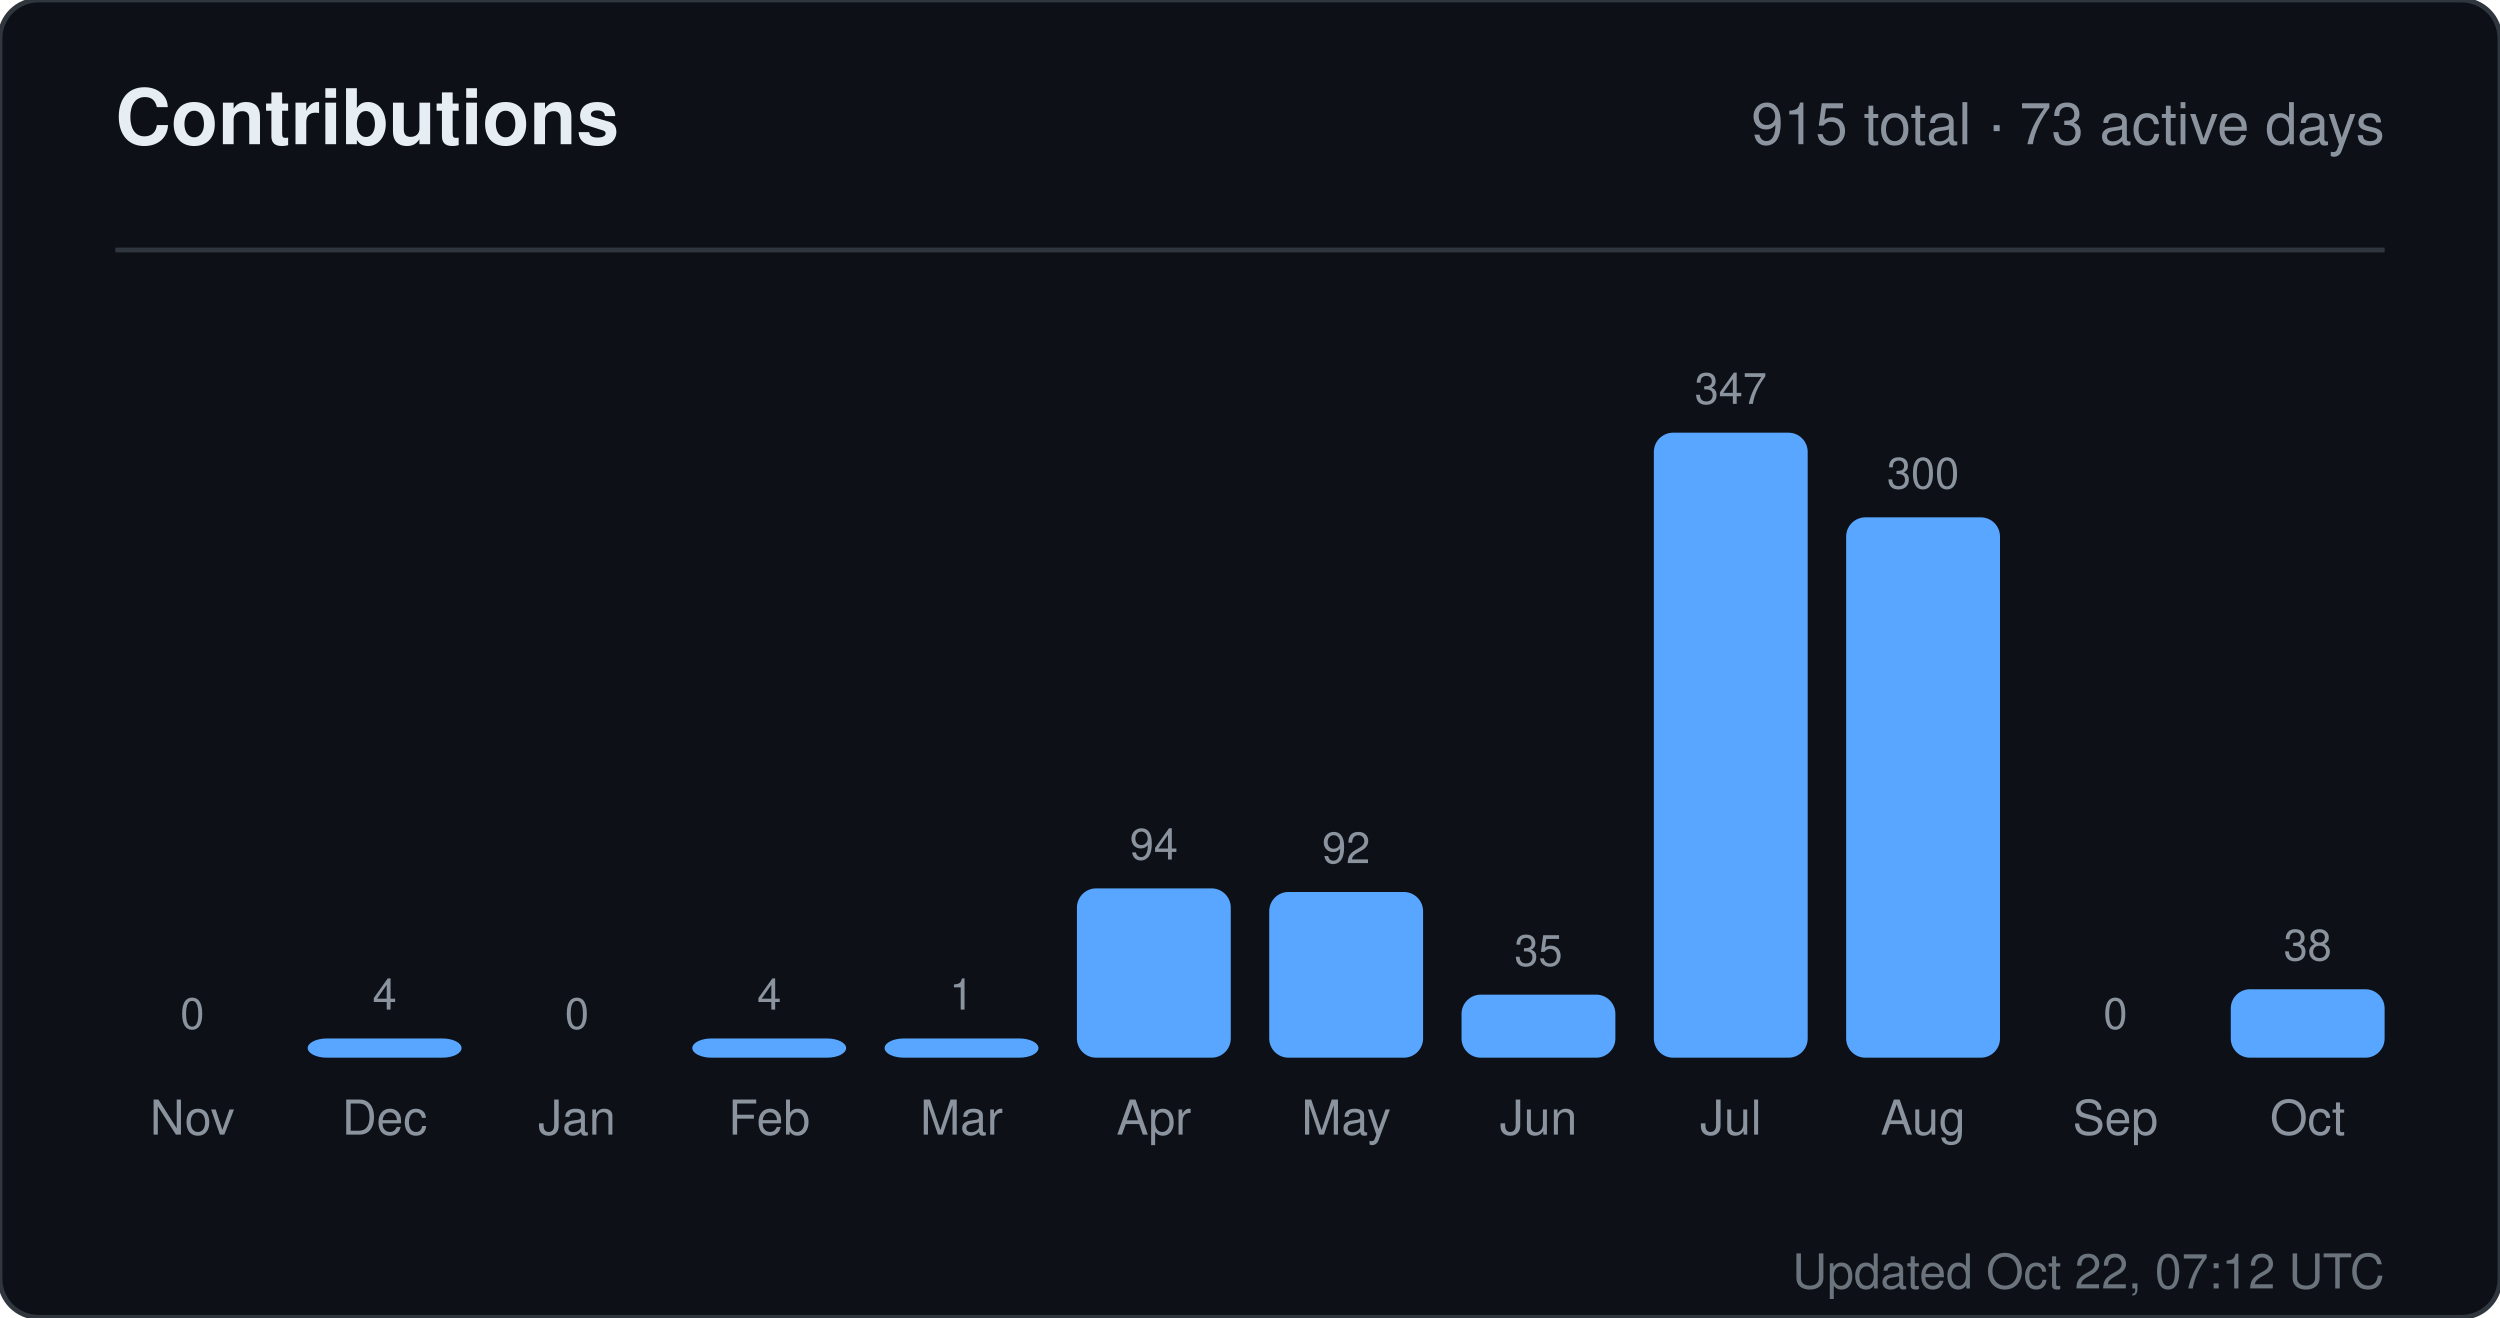
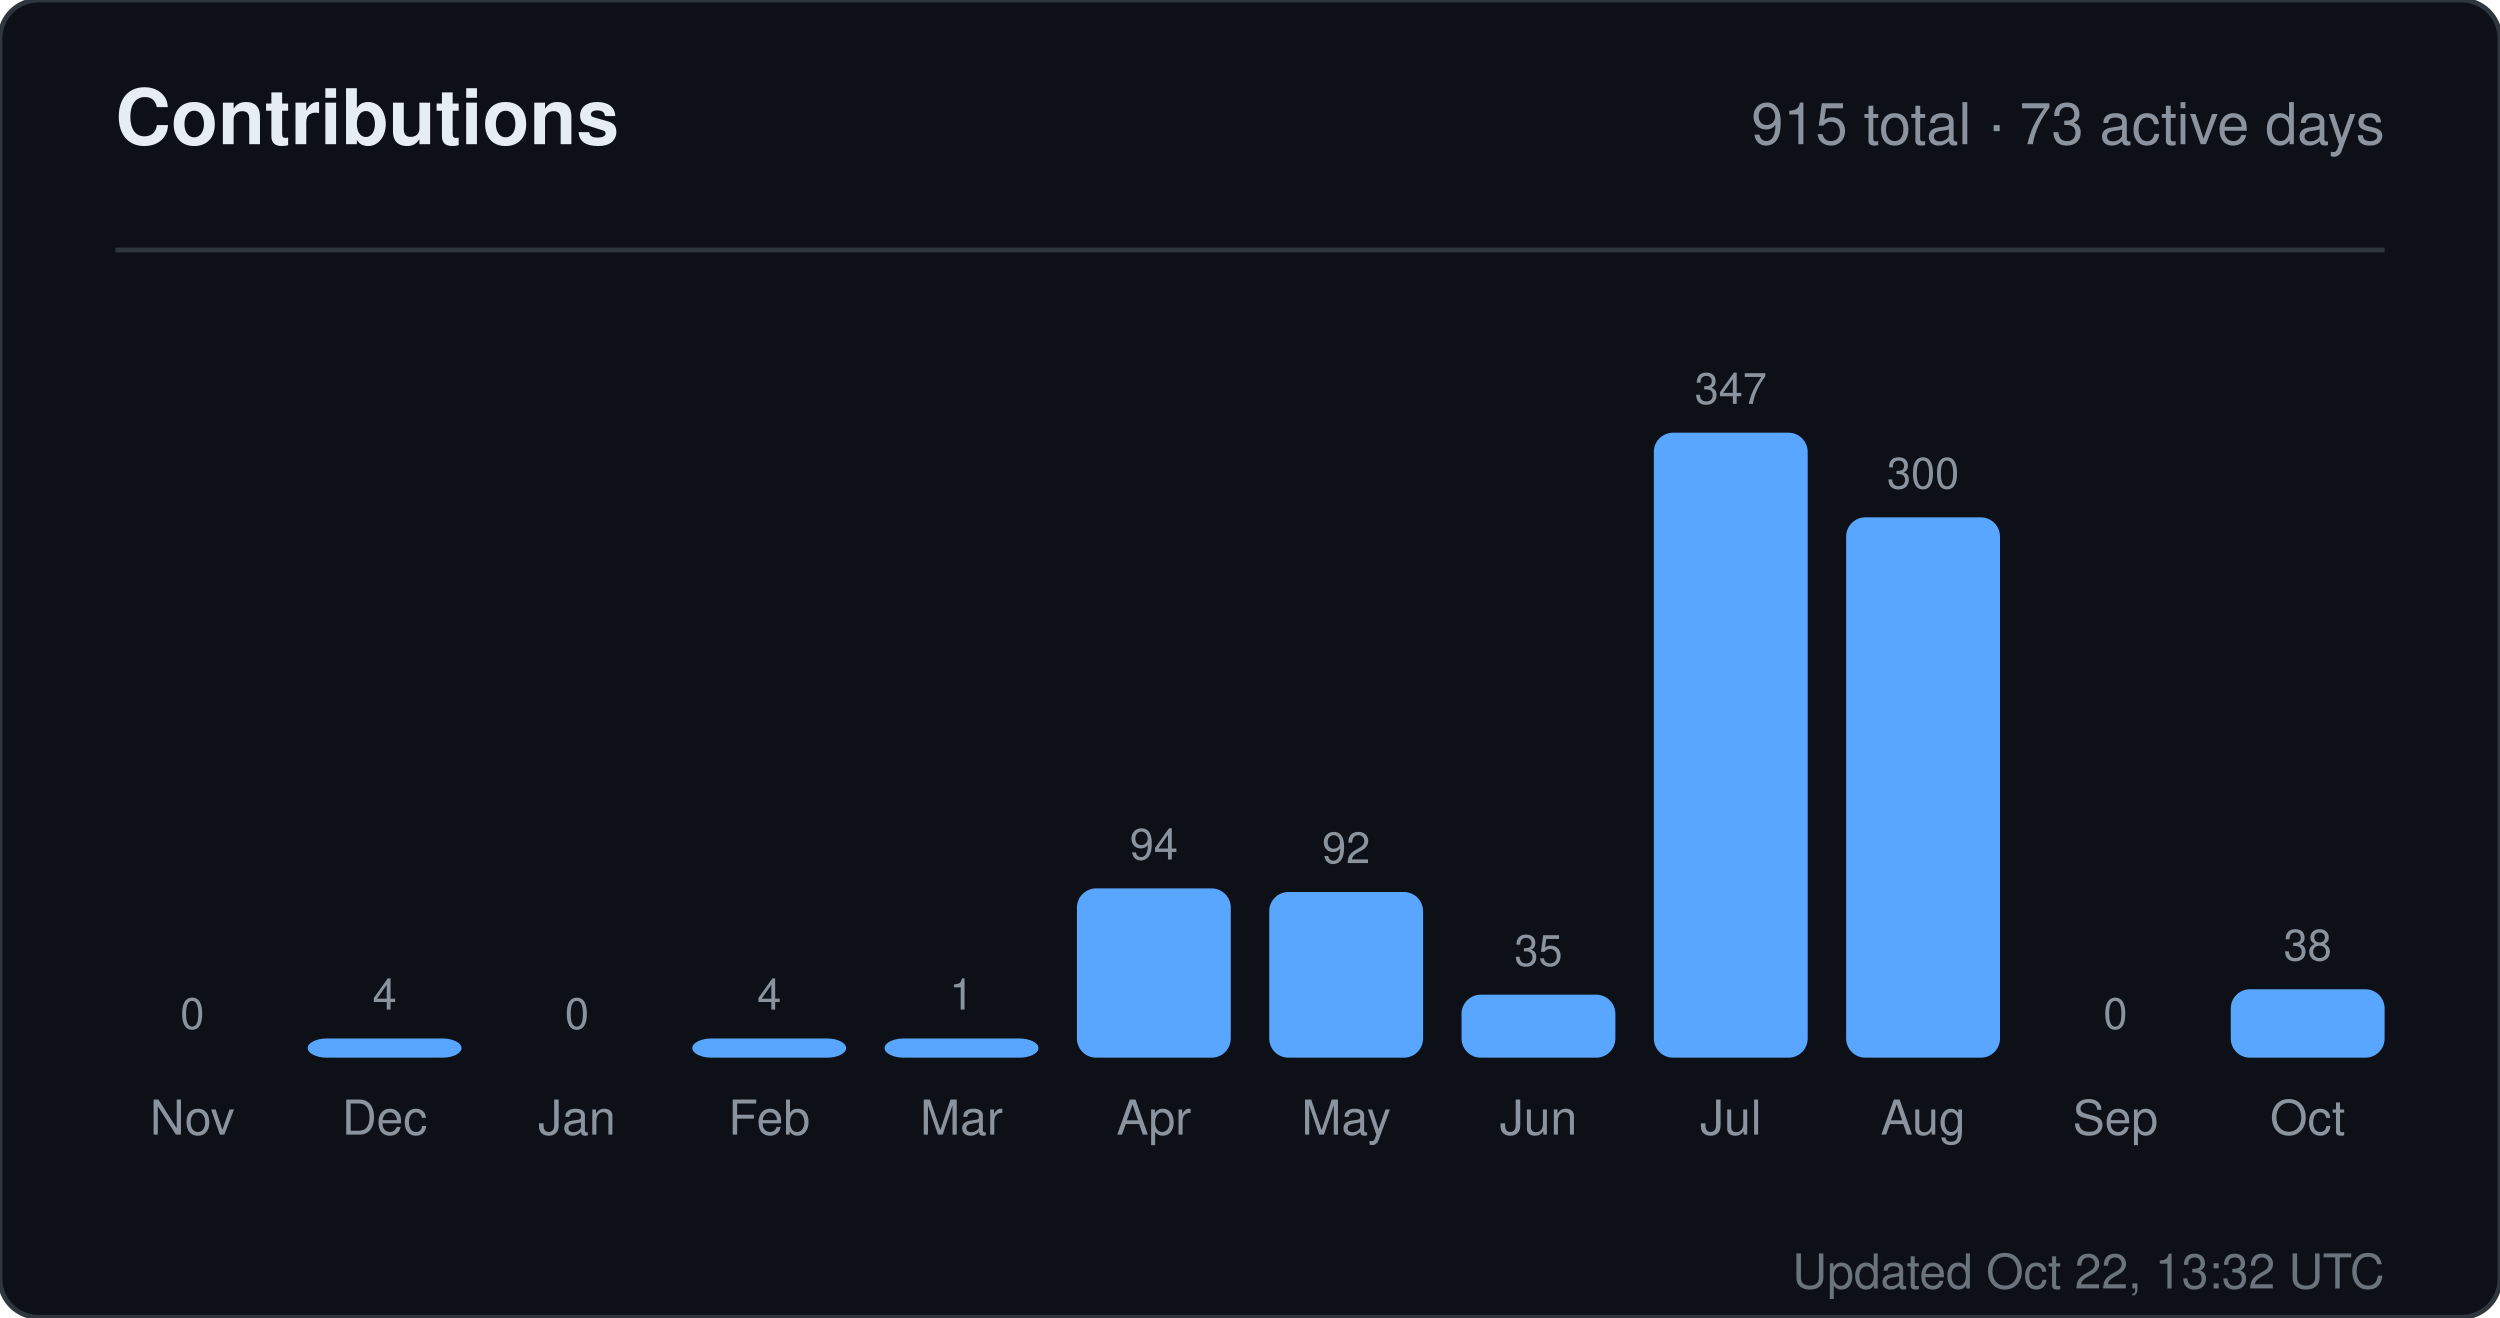
<svg xmlns="http://www.w3.org/2000/svg" width="520" height="274" viewBox="0 0 520 274" role="img" aria-label="Contributions for sandiirawan12">
  <rect width="520" height="274" rx="8" fill="#0d1117" stroke="#30363d" />
  <g font-family="-apple-system, BlinkMacSystemFont, Segoe UI, Helvetica, Arial, sans-serif">
    <text x="24" y="30" fill="#e6edf3" font-size="16" font-weight="700">Contributions</text>
    <text x="496" y="30" fill="#8b949e" font-size="12" text-anchor="end">915 total · 73 active days</text>
    <line x1="24" y1="52" x2="496" y2="52" stroke="#30363d" />
    <text x="40" y="214" fill="#8b949e" font-size="9" text-anchor="middle">0</text>
    <rect x="24" y="220" width="32" height="0" rx="4" fill="#58a6ff" />
    <text x="40" y="236" fill="#8b949e" font-size="10" text-anchor="middle">Nov</text>
    <text x="80" y="210" fill="#8b949e" font-size="9" text-anchor="middle">4</text>
    <rect x="64" y="216" width="32" height="4" rx="4" fill="#58a6ff" />
    <text x="80" y="236" fill="#8b949e" font-size="10" text-anchor="middle">Dec</text>
    <text x="120" y="214" fill="#8b949e" font-size="9" text-anchor="middle">0</text>
    <rect x="104" y="220" width="32" height="0" rx="4" fill="#58a6ff" />
    <text x="120" y="236" fill="#8b949e" font-size="10" text-anchor="middle">Jan</text>
    <text x="160" y="210" fill="#8b949e" font-size="9" text-anchor="middle">4</text>
    <rect x="144" y="216" width="32" height="4" rx="4" fill="#58a6ff" />
    <text x="160" y="236" fill="#8b949e" font-size="10" text-anchor="middle">Feb</text>
    <text x="200" y="210" fill="#8b949e" font-size="9" text-anchor="middle">1</text>
    <rect x="184" y="216" width="32" height="4" rx="4" fill="#58a6ff" />
    <text x="200" y="236" fill="#8b949e" font-size="10" text-anchor="middle">Mar</text>
    <text x="240" y="178.784" fill="#8b949e" font-size="9" text-anchor="middle">94</text>
    <rect x="224" y="184.784" width="32" height="35.216" rx="4" fill="#58a6ff" />
    <text x="240" y="236" fill="#8b949e" font-size="10" text-anchor="middle">Apr</text>
    <text x="280" y="179.533" fill="#8b949e" font-size="9" text-anchor="middle">92</text>
    <rect x="264" y="185.533" width="32" height="34.467" rx="4" fill="#58a6ff" />
    <text x="280" y="236" fill="#8b949e" font-size="10" text-anchor="middle">May</text>
    <text x="320" y="200.888" fill="#8b949e" font-size="9" text-anchor="middle">35</text>
    <rect x="304" y="206.888" width="32" height="13.112" rx="4" fill="#58a6ff" />
    <text x="320" y="236" fill="#8b949e" font-size="10" text-anchor="middle">Jun</text>
    <text x="360" y="84" fill="#8b949e" font-size="9" text-anchor="middle">347</text>
    <rect x="344" y="90" width="32" height="130" rx="4" fill="#58a6ff" />
    <text x="360" y="236" fill="#8b949e" font-size="10" text-anchor="middle">Jul</text>
    <text x="400" y="101.608" fill="#8b949e" font-size="9" text-anchor="middle">300</text>
    <rect x="384" y="107.608" width="32" height="112.392" rx="4" fill="#58a6ff" />
    <text x="400" y="236" fill="#8b949e" font-size="10" text-anchor="middle">Aug</text>
    <text x="440" y="214" fill="#8b949e" font-size="9" text-anchor="middle">0</text>
    <rect x="424" y="220" width="32" height="0" rx="4" fill="#58a6ff" />
    <text x="440" y="236" fill="#8b949e" font-size="10" text-anchor="middle">Sep</text>
    <text x="480" y="199.764" fill="#8b949e" font-size="9" text-anchor="middle">38</text>
    <rect x="464" y="205.764" width="32" height="14.236" rx="4" fill="#58a6ff" />
    <text x="480" y="236" fill="#8b949e" font-size="10" text-anchor="middle">Oct</text>
-     <text x="496" y="268" fill="#8b949e" font-size="10" text-anchor="end" opacity="0.75">Updated Oct 22, 07:12 UTC</text>
+     <text x="496" y="268" fill="#8b949e" font-size="10" text-anchor="end" opacity="0.75">Updated Oct 22, 13:32 UTC</text>
  </g>
</svg>
